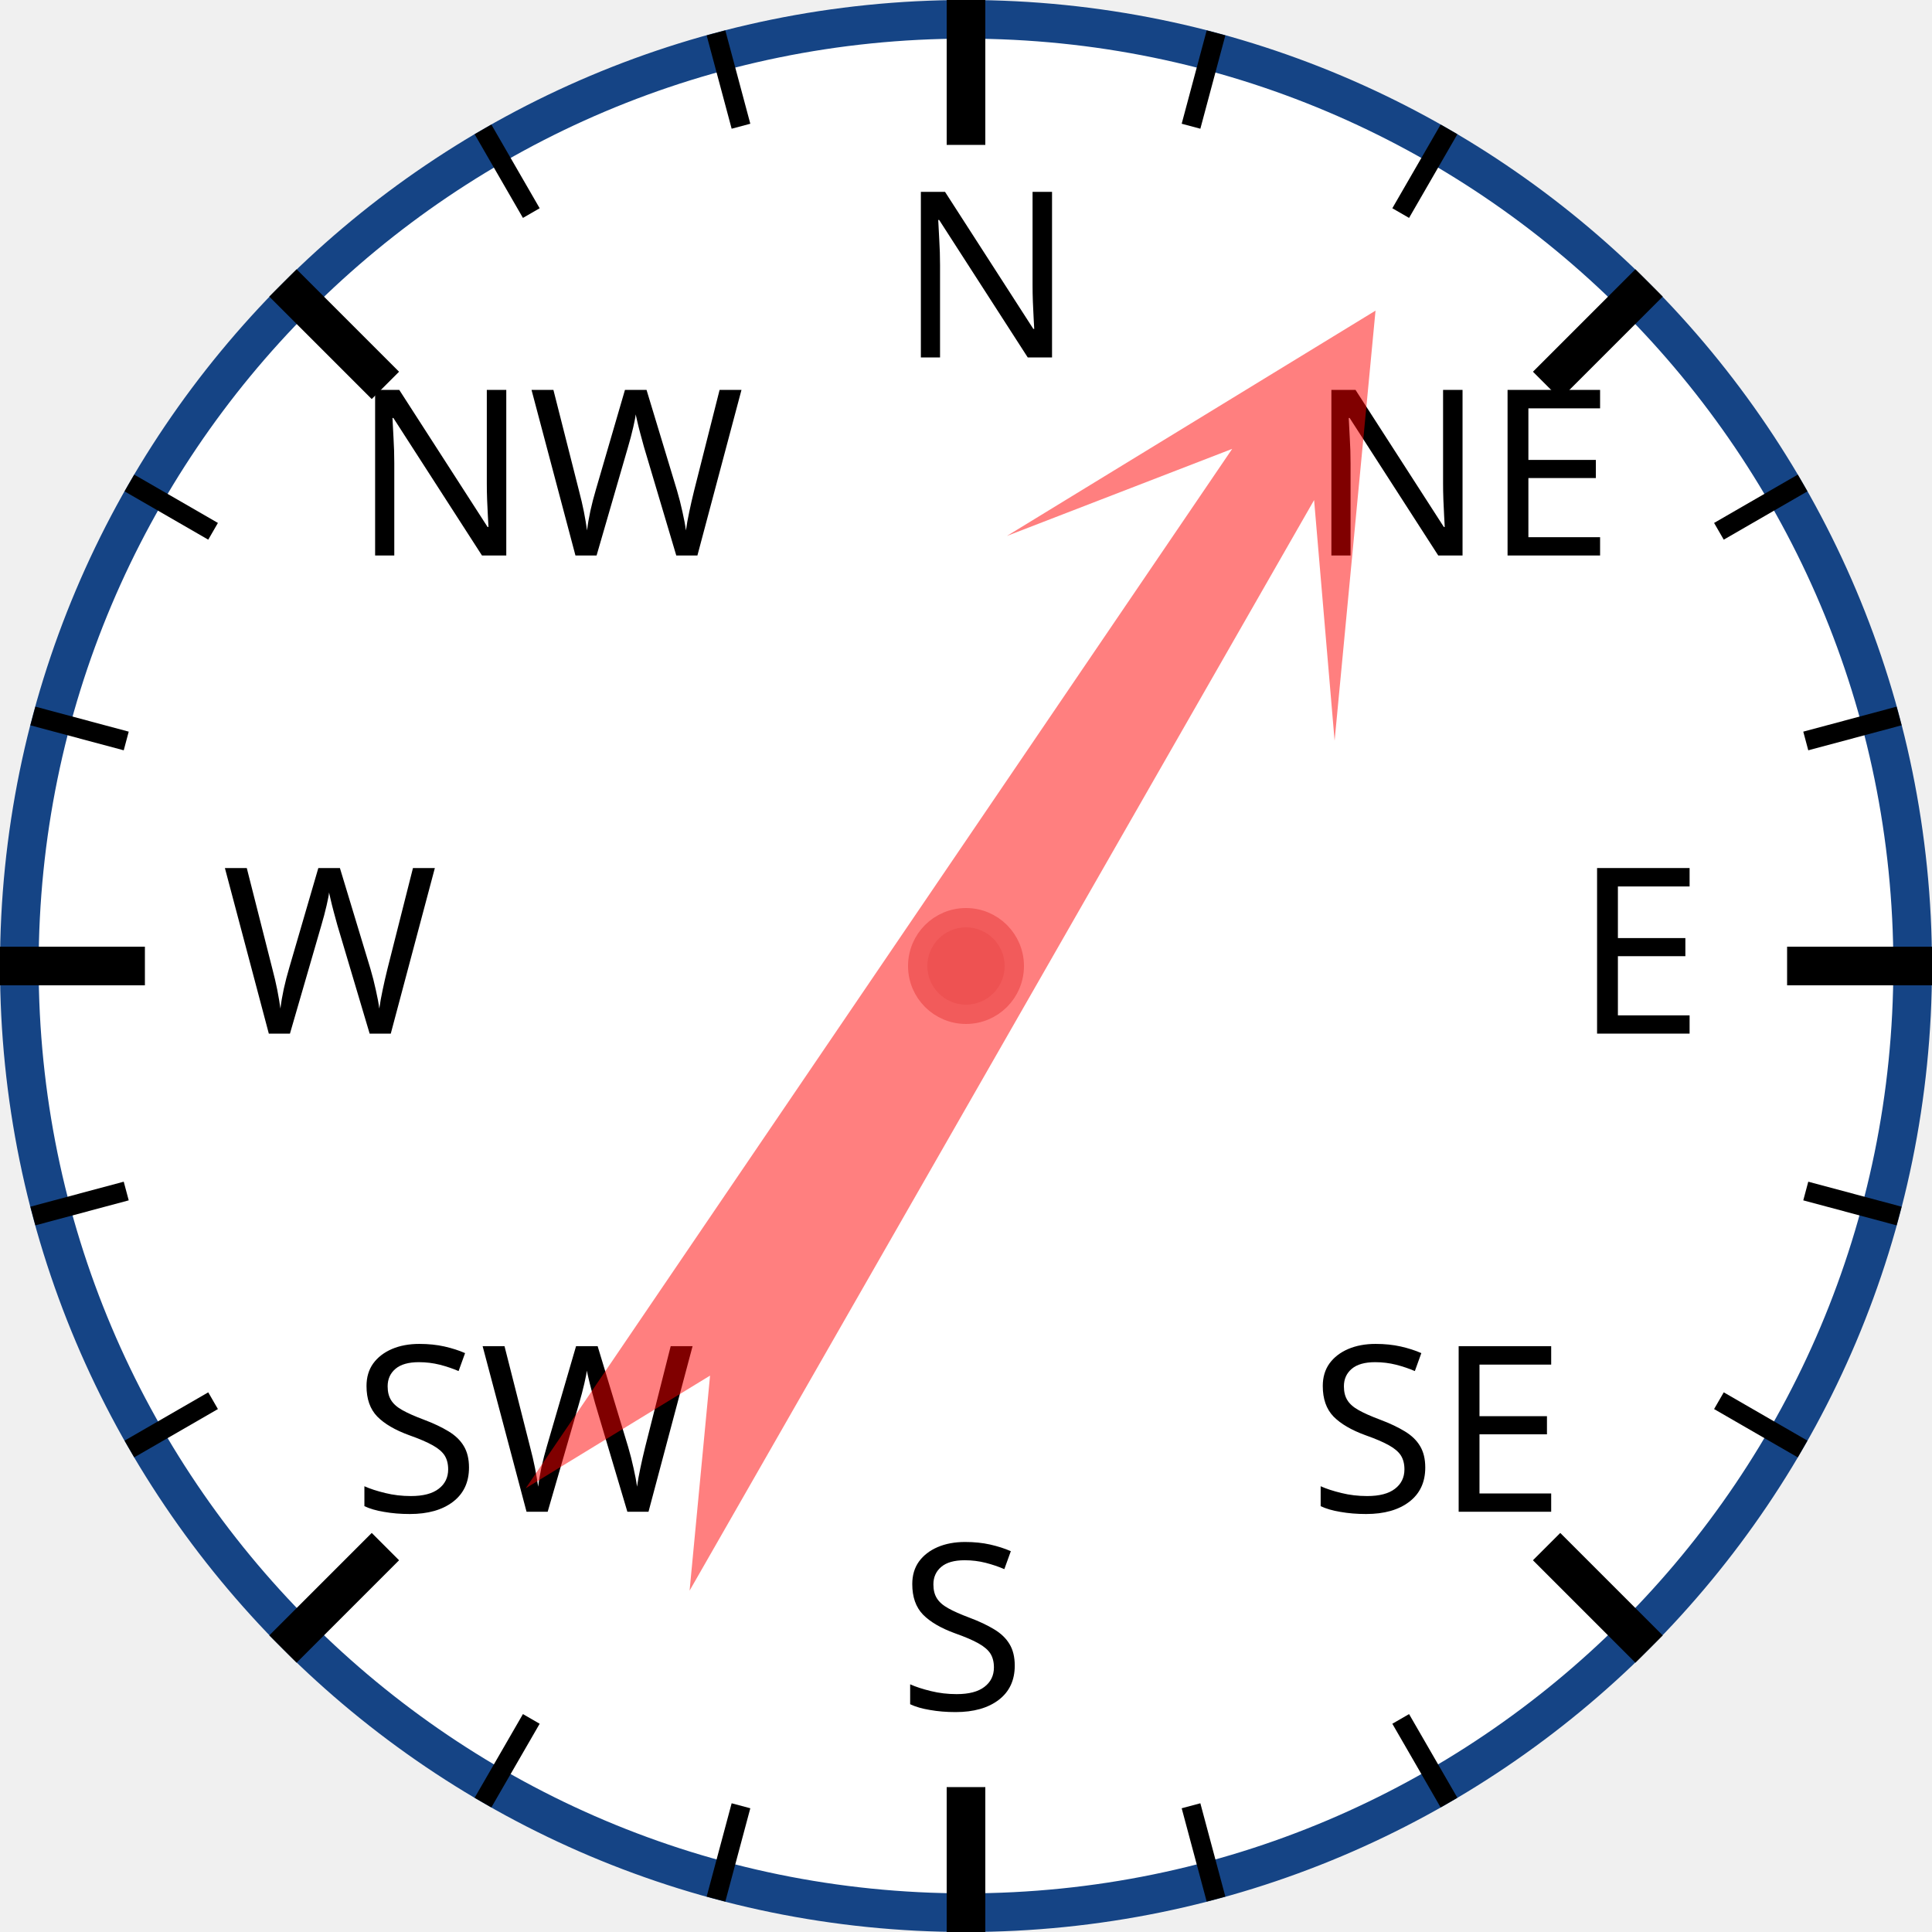
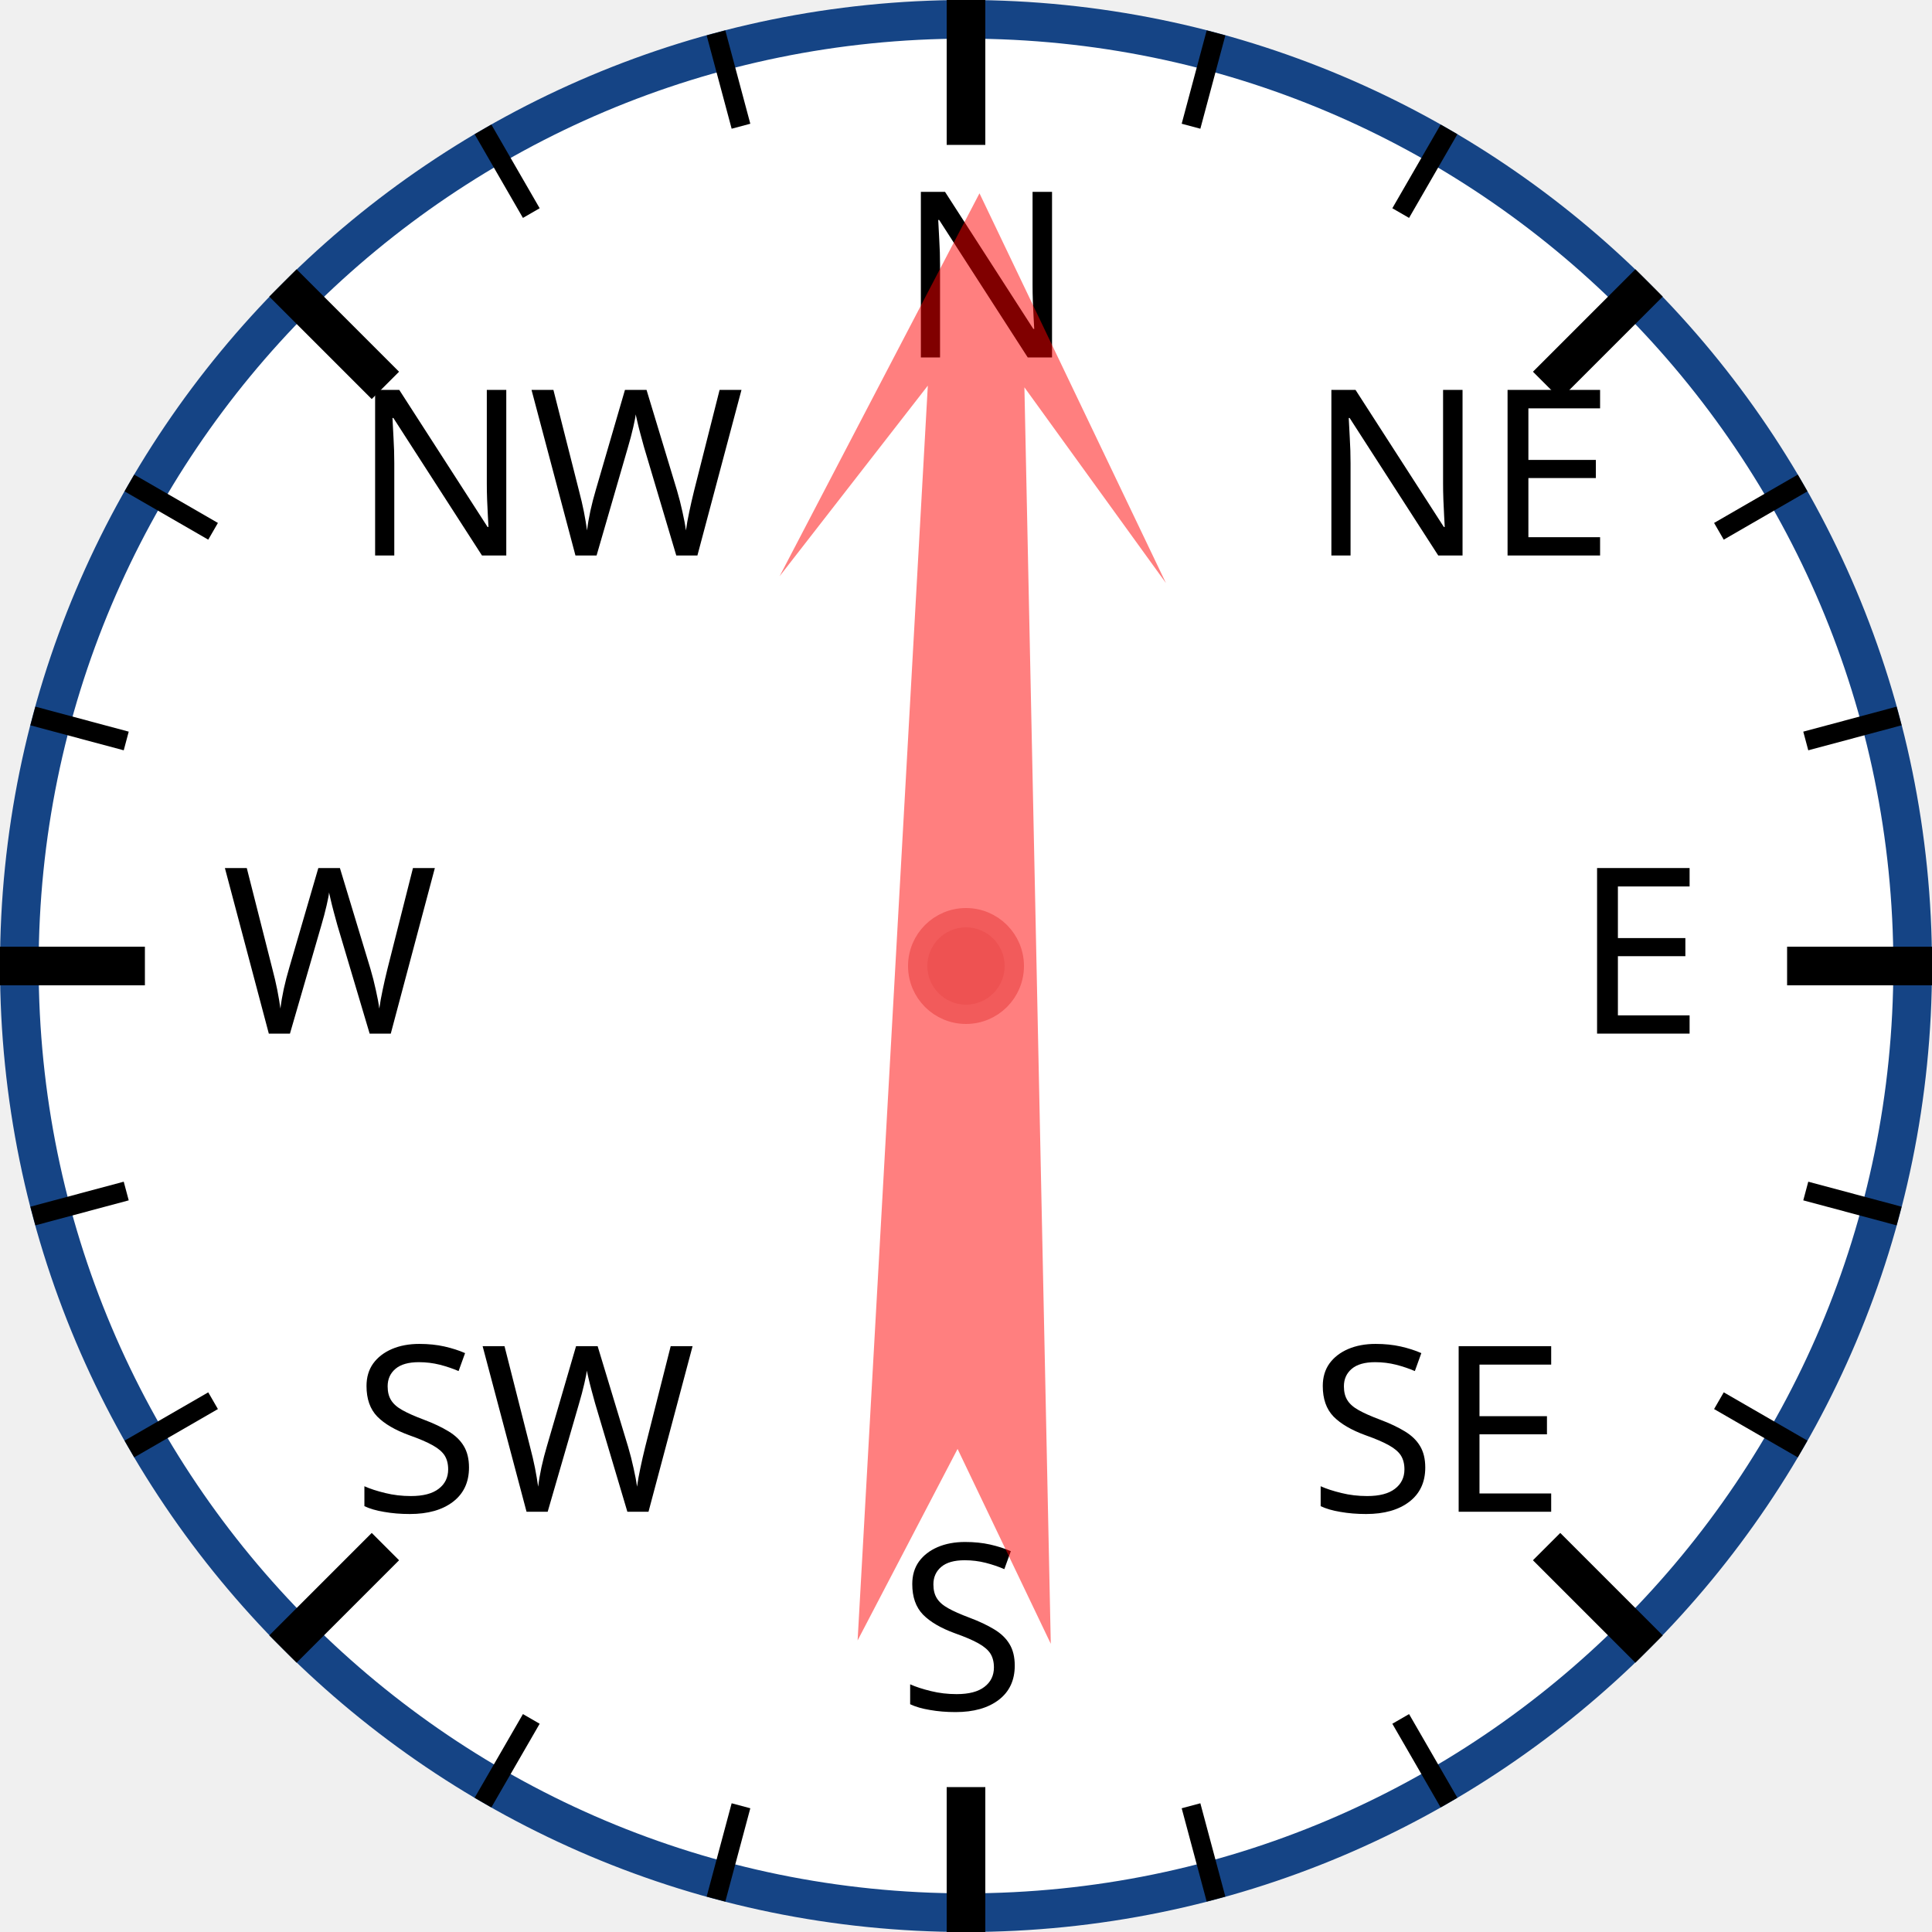
<svg xmlns="http://www.w3.org/2000/svg" width="120px" height="120px" viewBox="0 0 200 200">
  <circle cx="100" cy="100" r="98" style="fill: white; stroke: #154485; stroke-width: 4;" />
  <text x="93.0" y="37.0" style="font-family: sans-serif; font-size: 18pt;">N</text>
  <line x1="100.0" y1="0.0" x2="100.0" y2="15.0" style="stroke: black; stroke-width: 4;" />
  <line x1="74.118" y1="3.407" x2="76.706" y2="13.067" style="stroke: black; stroke-width: 2;" />
  <line x1="50" y1="13.397" x2="55" y2="22.058" style="stroke: black; stroke-width: 2;" />
  <text x="36.503" y="57.503" style="font-family: sans-serif; font-size: 18pt;">NW</text>
  <line x1="29.289" y1="29.289" x2="39.896" y2="39.896" style="stroke: black; stroke-width: 4;" />
  <line x1="13.397" y1="50" x2="22.058" y2="55" style="stroke: black; stroke-width: 2;" />
  <line x1="3.407" y1="74.118" x2="13.067" y2="76.706" style="stroke: black; stroke-width: 2;" />
  <text x="23.0" y="107.0" style="font-family: sans-serif; font-size: 18pt;">W</text>
  <line x1="0.0" y1="100.0" x2="15.0" y2="100.0" style="stroke: black; stroke-width: 4;" />
  <line x1="3.407" y1="125.882" x2="13.067" y2="123.294" style="stroke: black; stroke-width: 2;" />
  <line x1="13.397" y1="150" x2="22.058" y2="145" style="stroke: black; stroke-width: 2;" />
  <text x="36.503" y="156.497" style="font-family: sans-serif; font-size: 18pt;">SW</text>
  <line x1="29.289" y1="170.711" x2="39.896" y2="160.104" style="stroke: black; stroke-width: 4;" />
  <line x1="50" y1="186.603" x2="55" y2="177.942" style="stroke: black; stroke-width: 2;" />
  <line x1="74.118" y1="196.593" x2="76.706" y2="186.933" style="stroke: black; stroke-width: 2;" />
  <text x="93" y="177.0" style="font-family: sans-serif; font-size: 18pt;">S</text>
  <line x1="100" y1="200.0" x2="100" y2="185.0" style="stroke: black; stroke-width: 4;" />
  <line x1="125.882" y1="196.593" x2="123.294" y2="186.933" style="stroke: black; stroke-width: 2;" />
  <line x1="150.0" y1="186.603" x2="145.0" y2="177.942" style="stroke: black; stroke-width: 2;" />
  <text x="135.497" y="156.497" style="font-family: sans-serif; font-size: 18pt;">SE</text>
  <line x1="170.711" y1="170.711" x2="160.104" y2="160.104" style="stroke: black; stroke-width: 4;" />
  <line x1="186.603" y1="150" x2="177.942" y2="145" style="stroke: black; stroke-width: 2;" />
  <line x1="196.593" y1="125.882" x2="186.933" y2="123.294" style="stroke: black; stroke-width: 2;" />
  <text x="163.0" y="107" style="font-family: sans-serif; font-size: 18pt;">E</text>
  <line x1="200.0" y1="100" x2="185.0" y2="100" style="stroke: black; stroke-width: 4;" />
  <line x1="196.593" y1="74.118" x2="186.933" y2="76.706" style="stroke: black; stroke-width: 2;" />
  <line x1="186.603" y1="50" x2="177.942" y2="55" style="stroke: black; stroke-width: 2;" />
  <text x="135.497" y="57.503" style="font-family: sans-serif; font-size: 18pt;">NE</text>
  <line x1="170.711" y1="29.289" x2="160.104" y2="39.896" style="stroke: black; stroke-width: 4;" />
  <line x1="150" y1="13.397" x2="145" y2="22.058" style="stroke: black; stroke-width: 2;" />
  <line x1="125.882" y1="3.407" x2="123.294" y2="13.067" style="stroke: black; stroke-width: 2;" />
-   <polygon points="100 20 120 60 105 40 110 170 100 150 90 170 95 40 80 60" style="fill: red; fill-opacity: 0.5;" transform="rotate(32,100,100)" />
+   <polygon points="100 20 120 60 105 40 110 170 100 150 90 170 95 40 80 60" style="fill: red; fill-opacity: 0.5;" transform="rotate(1,100,100)" />
  <circle cx="100" cy="100" r="5" style="fill: #EE5252; stroke: #F25B5B; stroke-width: 2;" />
</svg>
